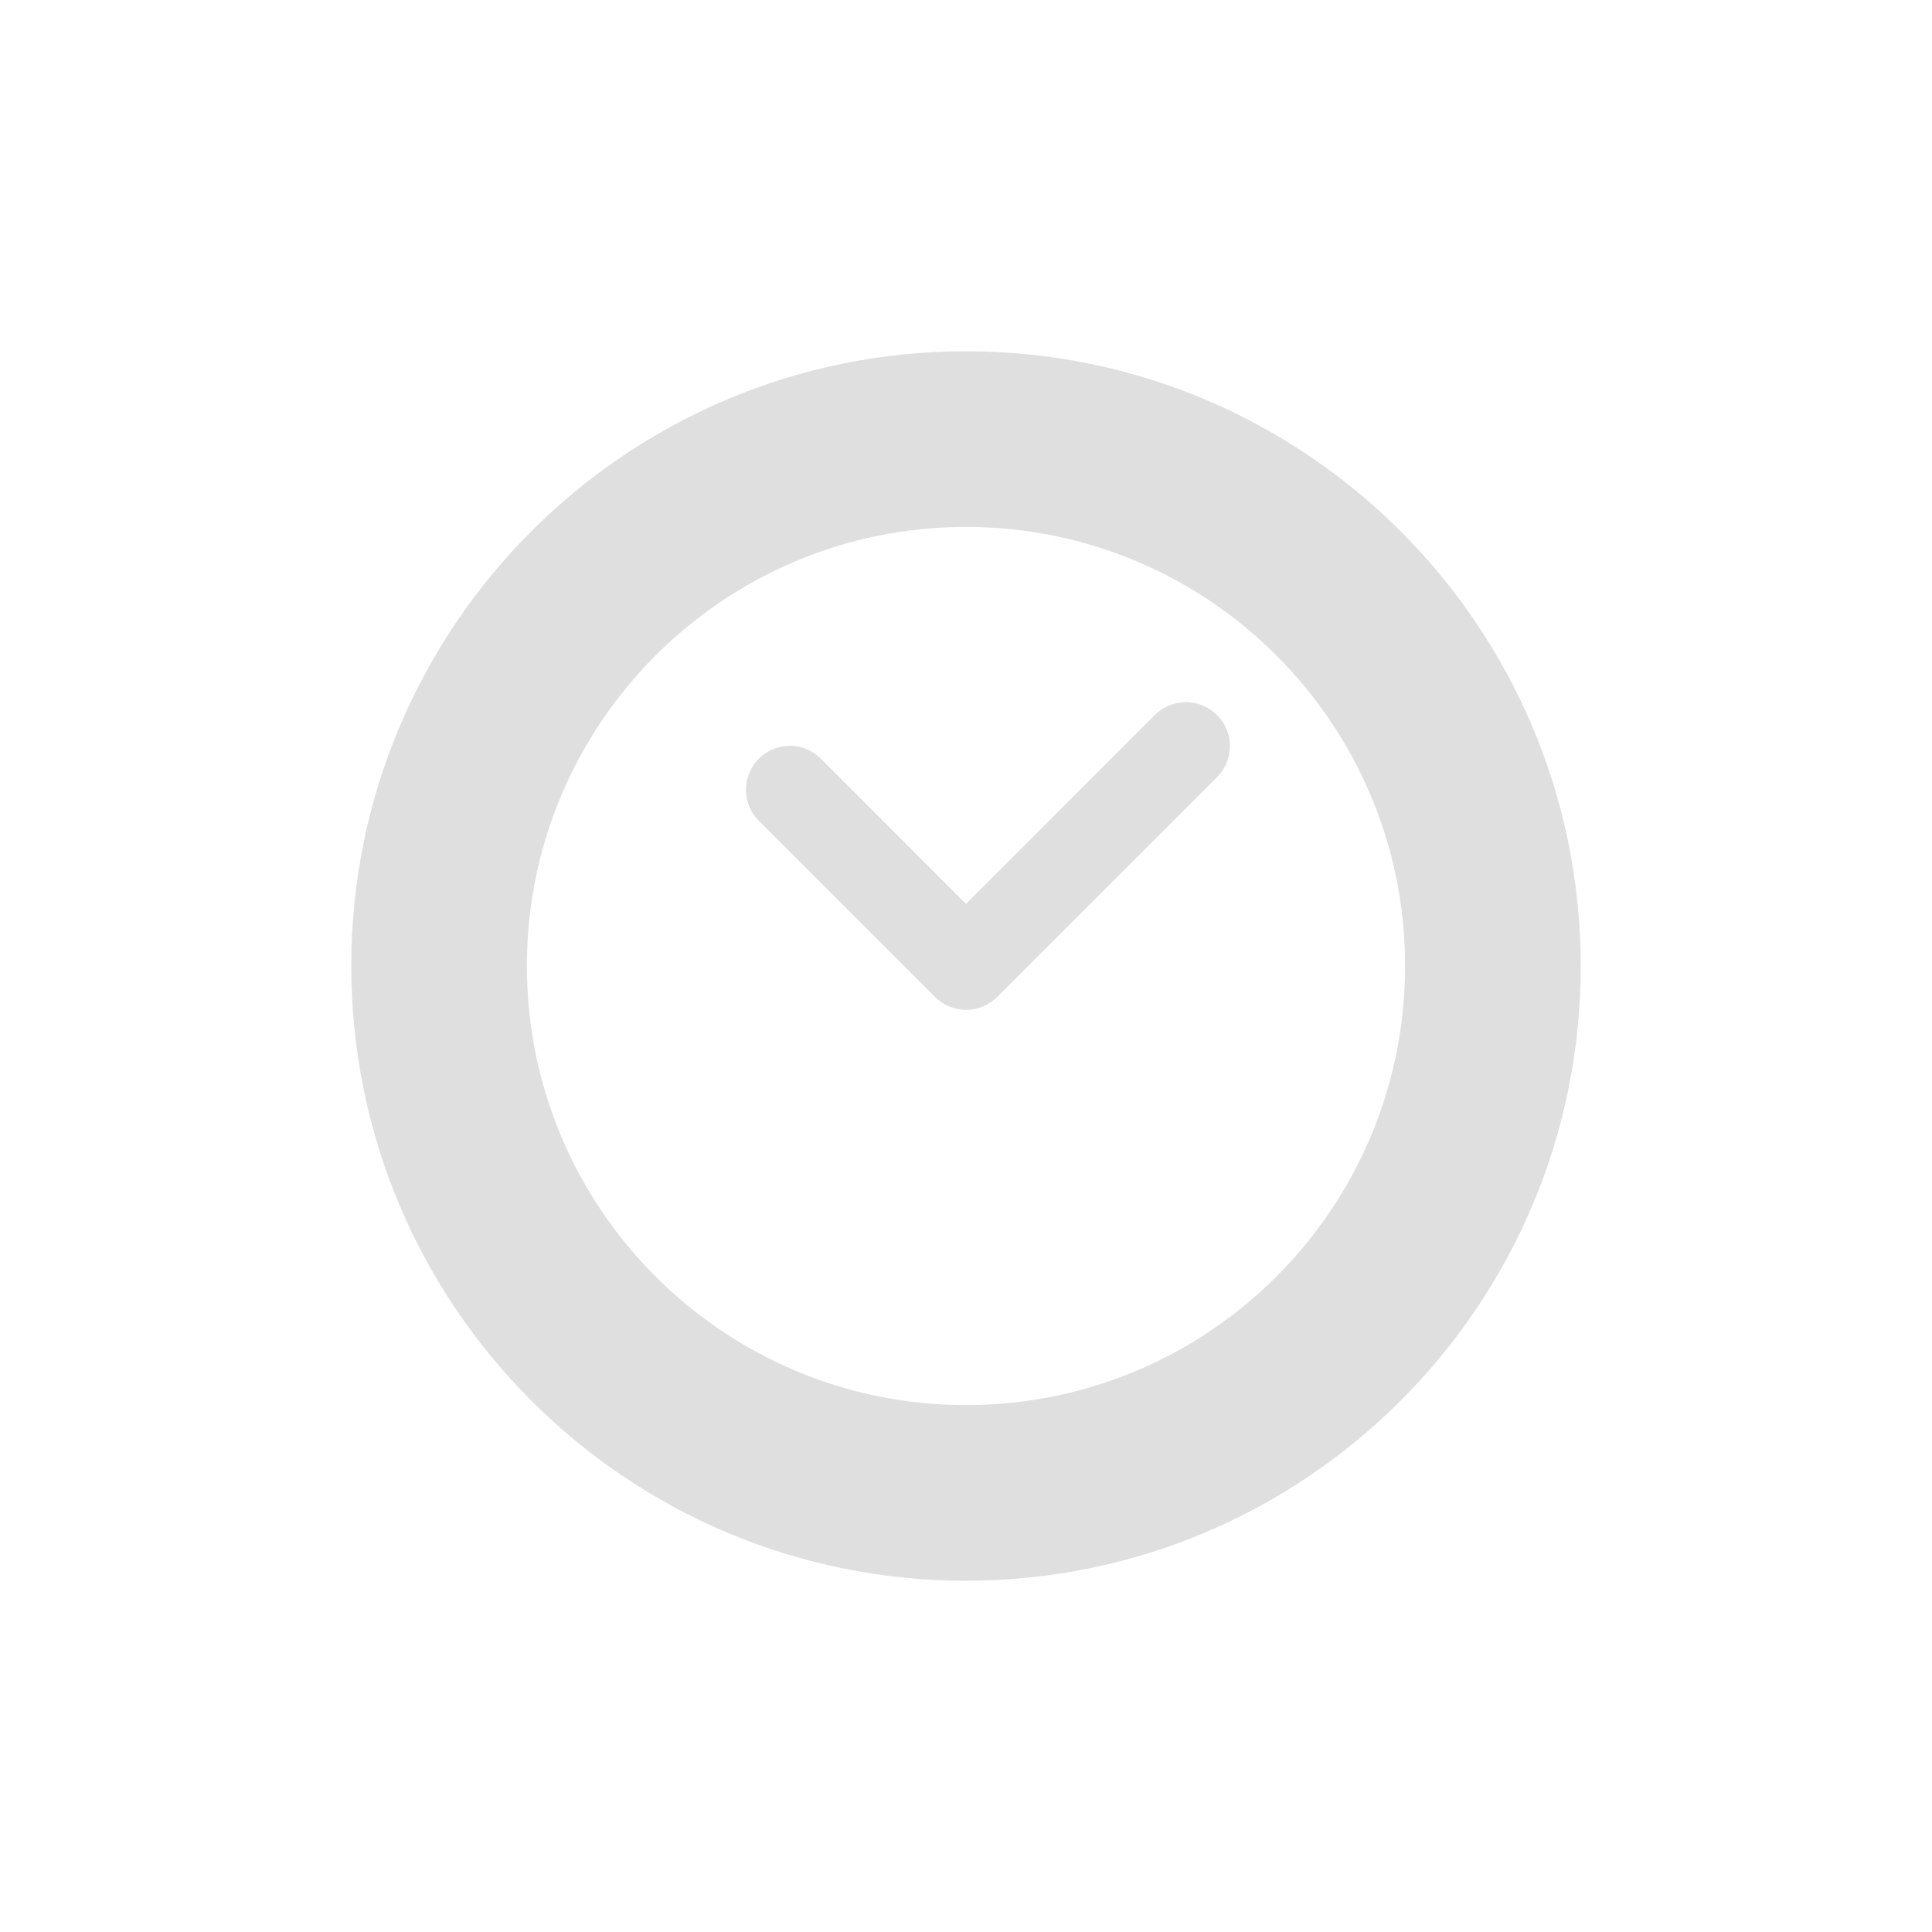
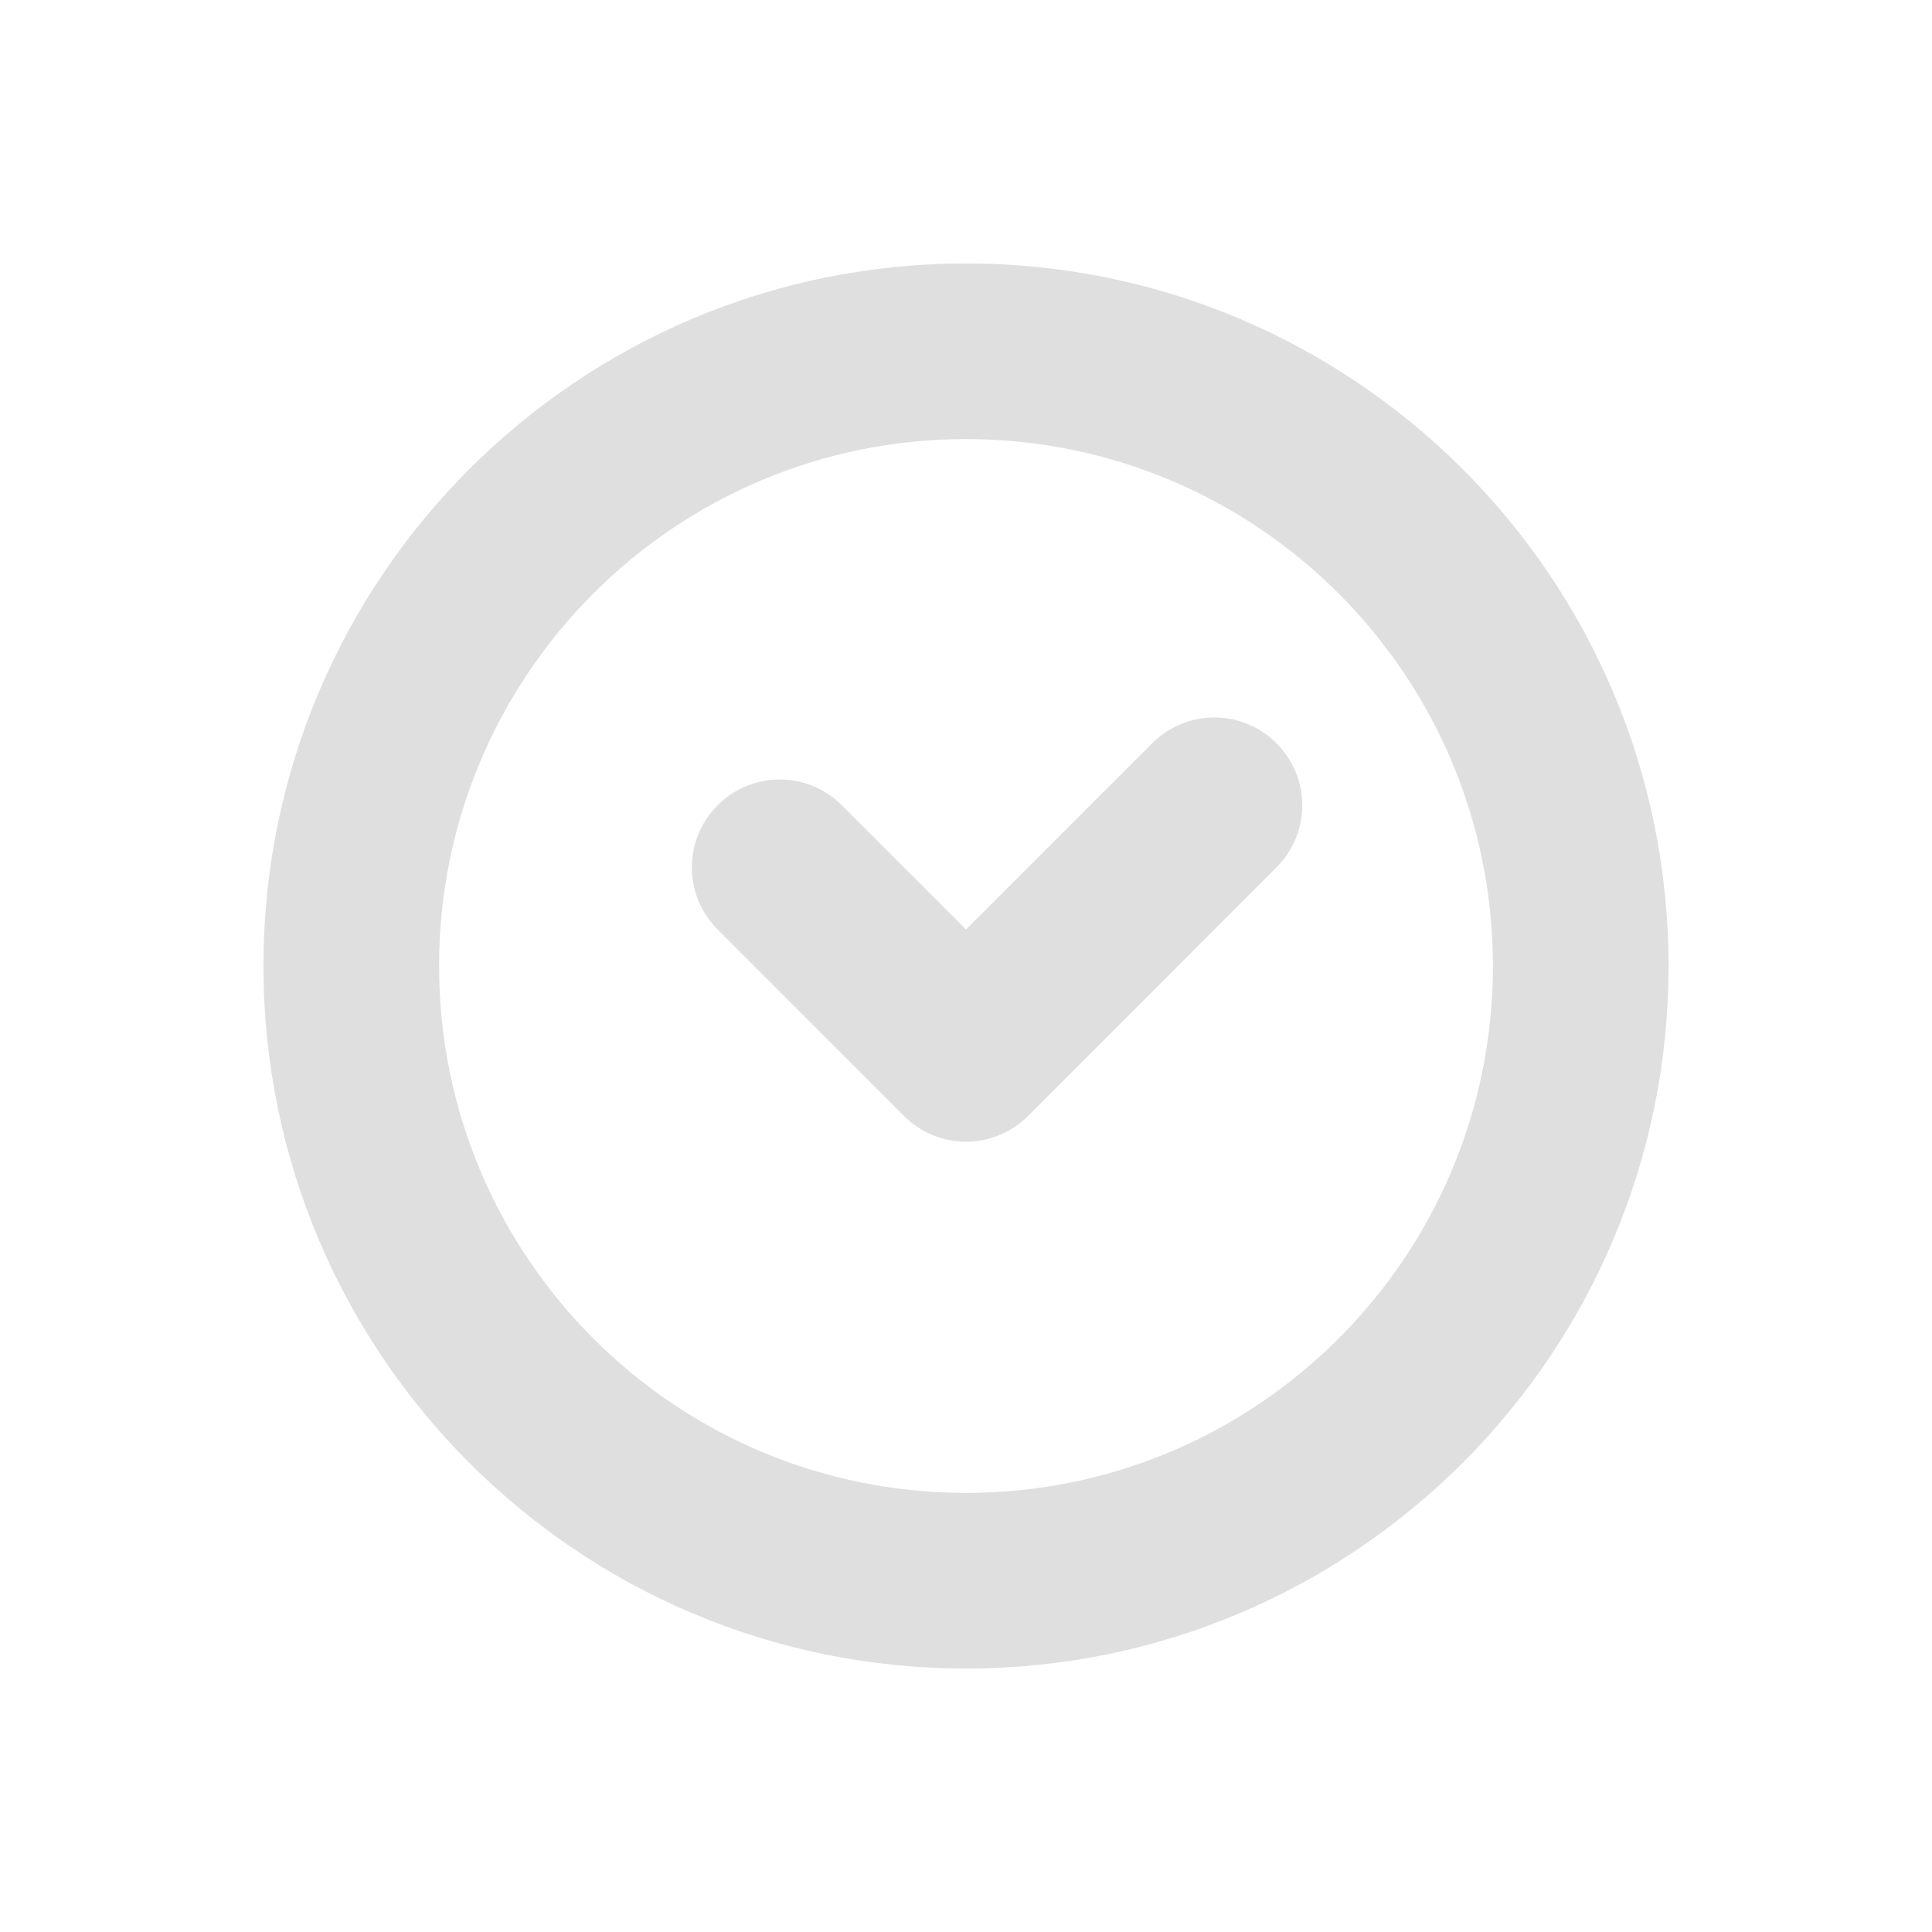
- <svg xmlns="http://www.w3.org/2000/svg" width="22" height="22" version="1.1">
-   <defs>
+ <svg xmlns="http://www.w3.org/2000/svg" width="22" height="22" version="1.1" id="svg2">
+   <defs id="defs2">
    <style id="current-color-scheme" type="text/css">
-    .ColorScheme-Text { color:#dfdfdf; } .ColorScheme-Highlight { color:#4285f4; } .ColorScheme-NeutralText { color:#ff9800; } .ColorScheme-PositiveText { color:#4caf50; } .ColorScheme-NegativeText { color:#f44336; }
-   </style>
+         .ColorScheme-Text { color:#dfdfdf; } .ColorScheme-Highlight { color:#4285f4; } .ColorScheme-NeutralText { color:#ff9800; } .ColorScheme-PositiveText { color:#4caf50; } .ColorScheme-NegativeText { color:#f44336; }
+      </style>
  </defs>
-   <path style="fill:currentColor" class="ColorScheme-Text" d="m 11,4 a 7,7 0 0 0 -7,7 7,7 0 0 0 7,7 7,7 0 0 0 7,-7 7,7 0 0 0 -7,-7 z m 0,2 a 5,5 0 0 1 5,5 5,5 0 0 1 -5,5 5,5 0 0 1 -5,-5 5,5 0 0 1 5,-5 z" />
-   <path style="fill:currentColor" class="ColorScheme-Text" d="M 13.49,7.996 A 0.5,0.5 0 0 0 13.146,8.146 L 11,10.293 9.354,8.646 a 0.5,0.5 0 1 0 -0.707,0.707 l 2,2 a 0.5,0.5 0 0 0 0.707,0 l 2.501,-2.5 A 0.5,0.5 0 0 0 13.49,7.996 Z" />
+   <path id="path1" style="fill:currentColor" class="ColorScheme-Text" d="m 11,3 a 8,8 0 0 0 -8,8 8,8 0 0 0 8,8 8,8 0 0 0 8,-8 8,8 0 0 0 -8,-8 z m 0,2 a 6,6 0 0 1 6,6 6,6 0 0 1 -6,6 6,6 0 0 1 -6,-6 6,6 0 0 1 6,-6 z m 2.828,3.17 c -0.256,0 -0.511,0.097 -0.707,0.293 L 11,10.584 9.586,9.17 c -0.392,-0.392 -1.022,-0.392 -1.414,0 -0.392,0.392 -0.392,1.022 0,1.414 l 2.121,2.123 c 0.392,0.392 1.022,0.392 1.414,0 l 2.828,-2.83 c 0.392,-0.392 0.392,-1.022 0,-1.414 -0.196,-0.196 -0.451,-0.293 -0.707,-0.293 z" />
</svg>
